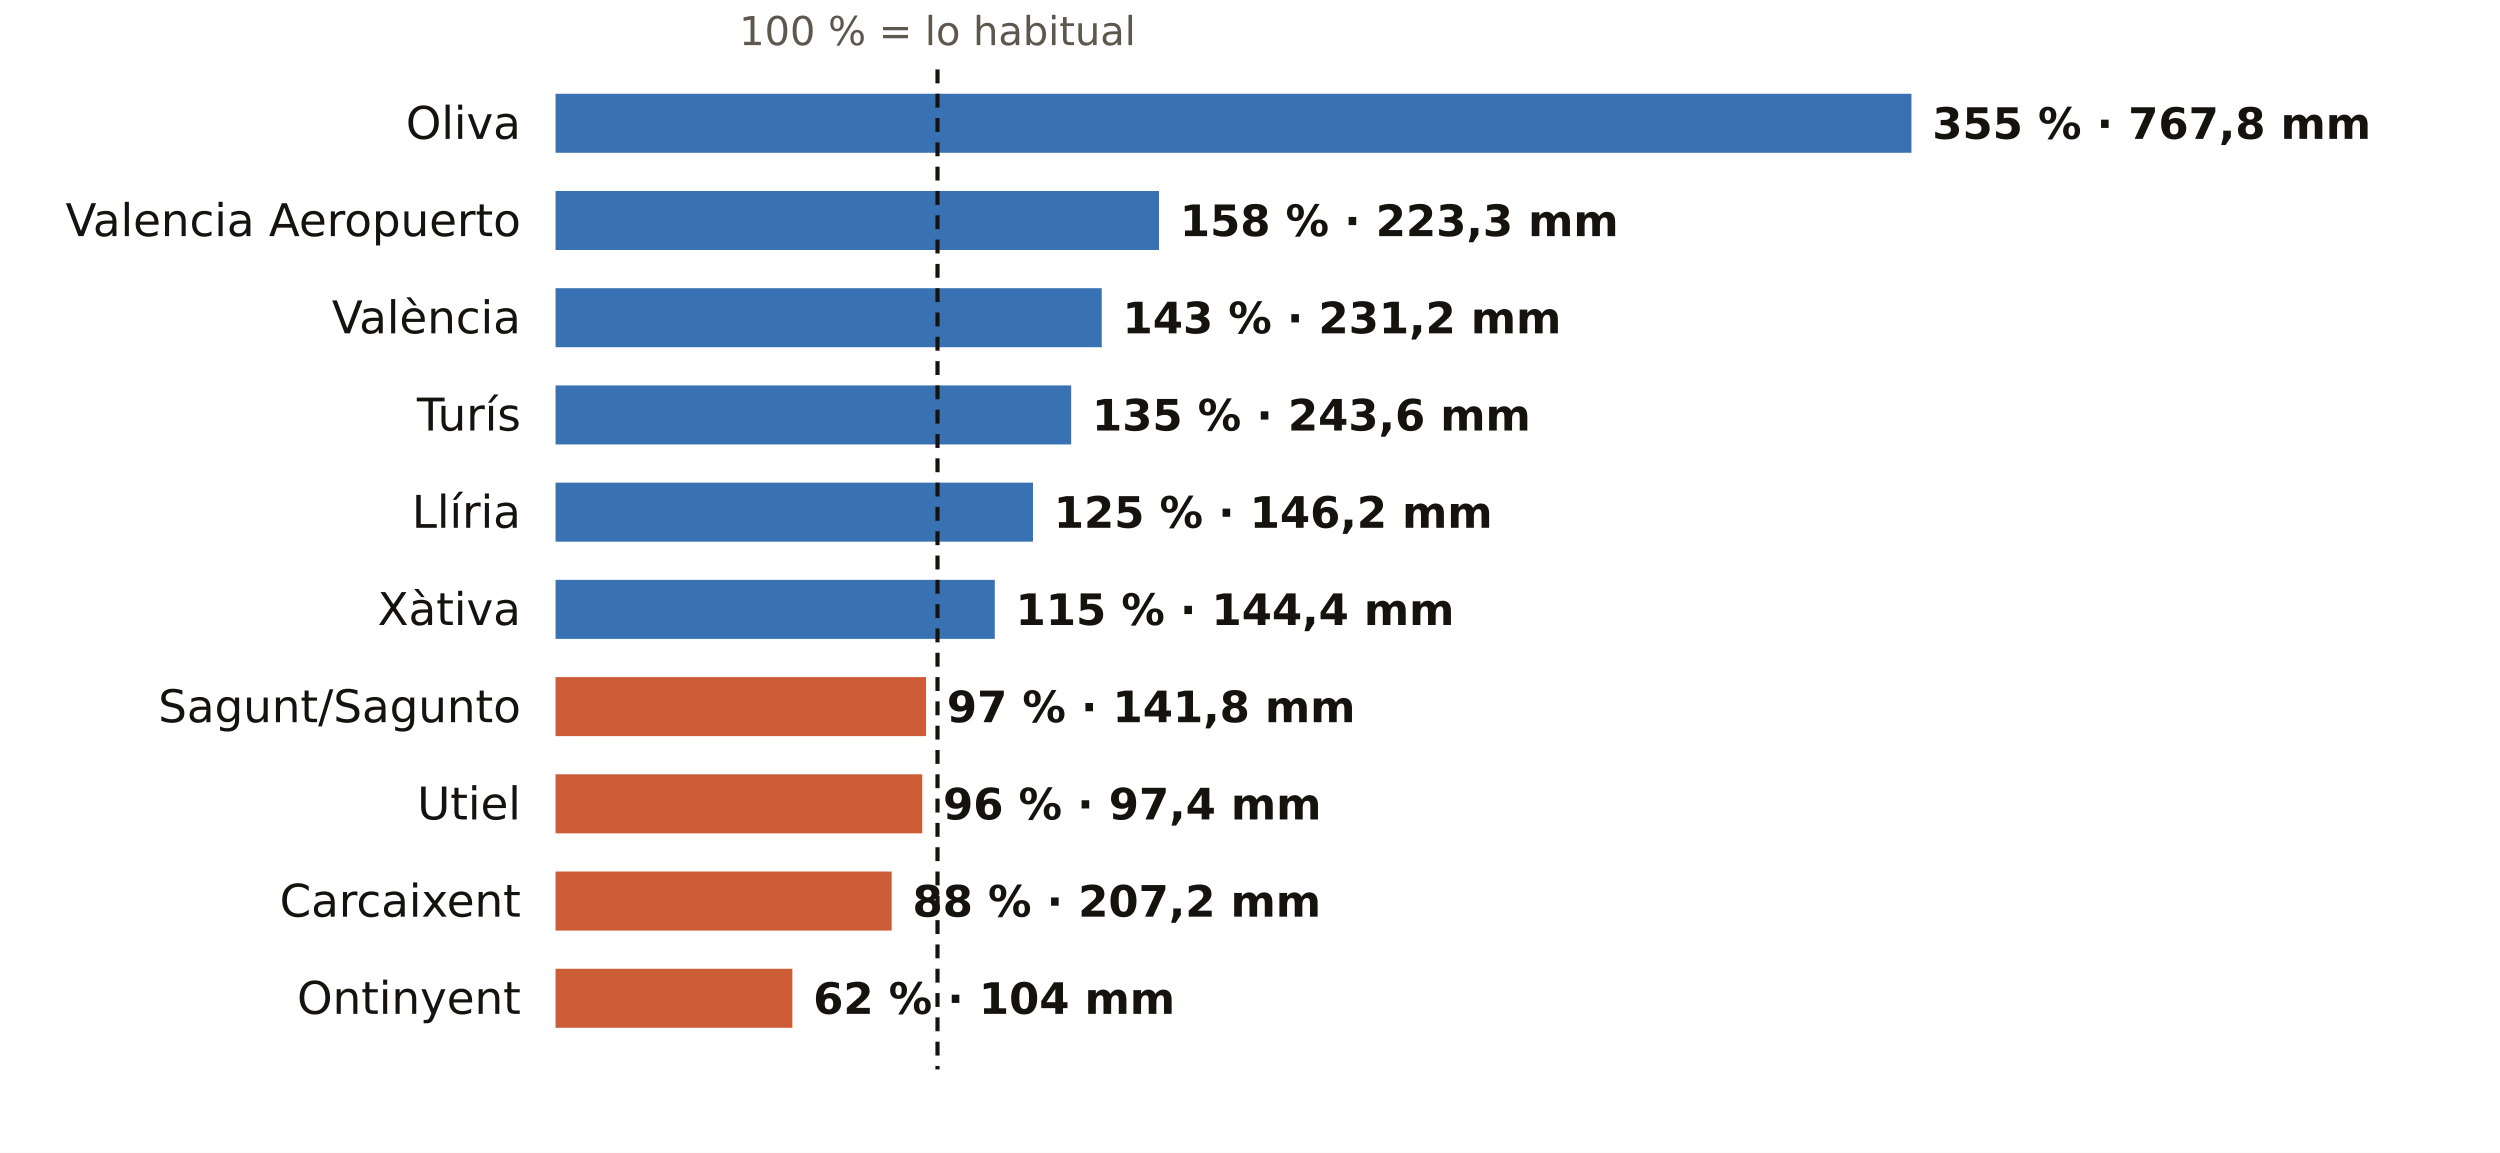
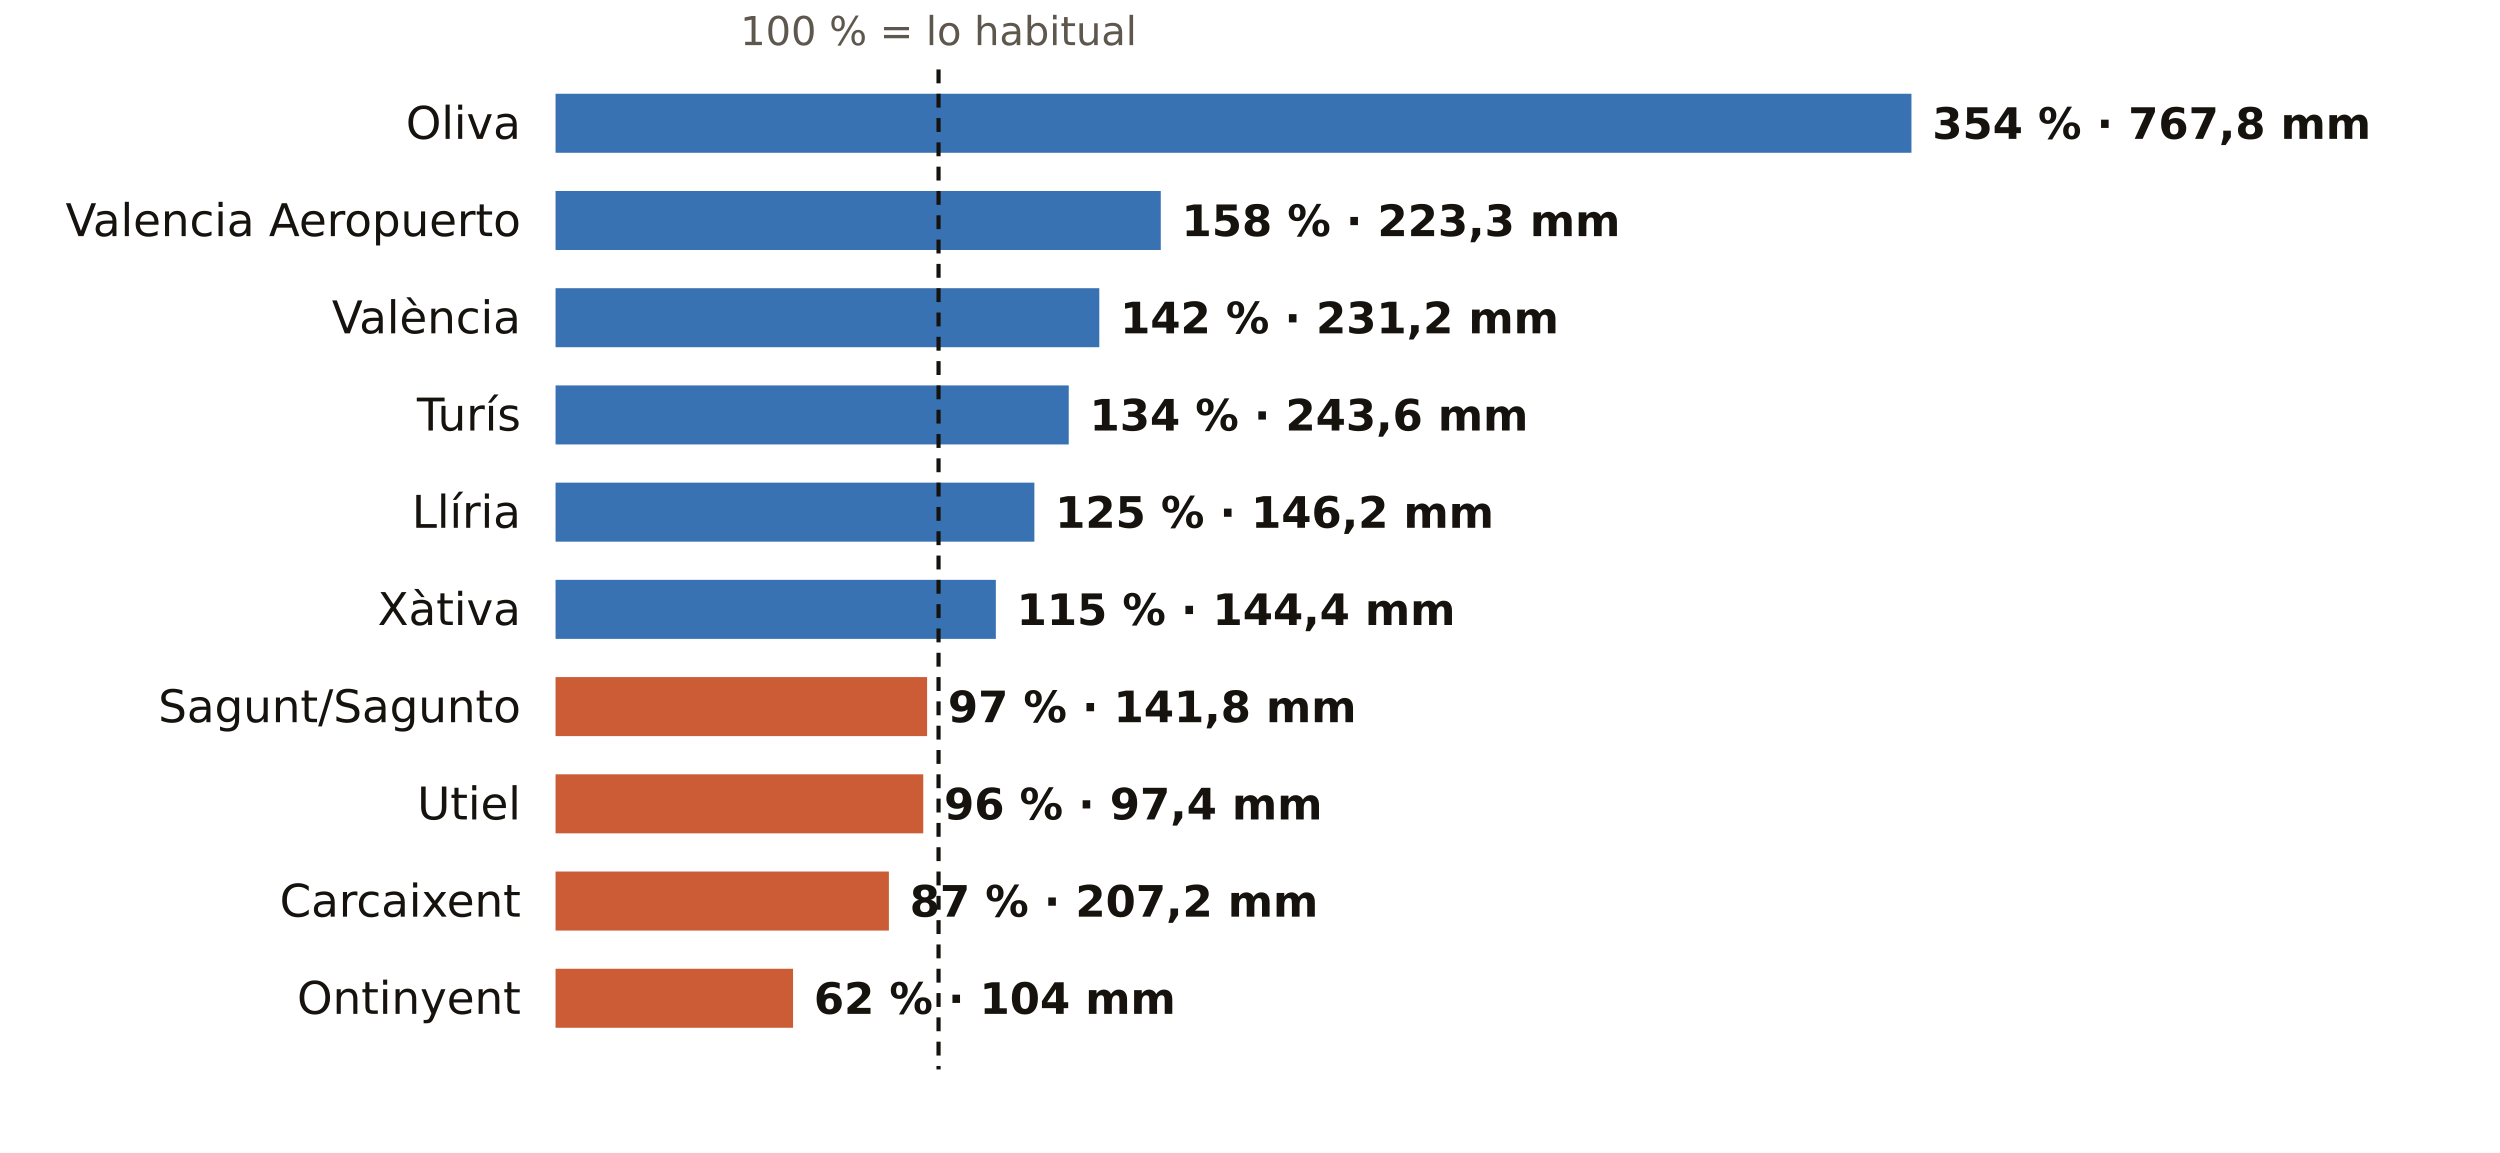
<svg xmlns="http://www.w3.org/2000/svg" viewBox="0 0 720 332" width="720" height="332" role="img" aria-label="El otoño en los pluviómetros de AEMET de Valencia: % de lo habitual">
  <rect width="720" height="332" fill="#FFFFFF" />
-   <text x="270.0" y="13.0" font-size="11.5" fill="#5E574E" text-anchor="middle" font-weight="400" font-family="Public Sans, DejaVu Sans, Arial, sans-serif">100 % = lo habitual</text>
+   <text x="270.3" y="13.0" font-size="11.5" fill="#5E574E" text-anchor="middle" font-weight="400" font-family="Public Sans, DejaVu Sans, Arial, sans-serif">100 % = lo habitual</text>
  <text x="150.0" y="40.0" font-size="13" fill="#16130F" text-anchor="end" font-weight="500" font-family="Public Sans, DejaVu Sans, Arial, sans-serif">Oliva</text>
  <rect x="160" y="27" width="390.5" height="17" fill="#1F5FA8" opacity="0.88" />
-   <text x="556.5" y="40.0" font-size="12.5" fill="#16130F" text-anchor="start" font-weight="600" font-family="Public Sans, DejaVu Sans, Arial, sans-serif">355 % · 767,8 mm</text>
+   <text x="556.5" y="40.0" font-size="12.5" fill="#16130F" text-anchor="start" font-weight="600" font-family="Public Sans, DejaVu Sans, Arial, sans-serif">354 % · 767,8 mm</text>
  <text x="150.0" y="68.0" font-size="13" fill="#16130F" text-anchor="end" font-weight="500" font-family="Public Sans, DejaVu Sans, Arial, sans-serif">Valencia Aeropuerto</text>
-   <rect x="160" y="55" width="173.8" height="17" fill="#1F5FA8" opacity="0.88" />
-   <text x="339.8" y="68.0" font-size="12.5" fill="#16130F" text-anchor="start" font-weight="600" font-family="Public Sans, DejaVu Sans, Arial, sans-serif">158 % · 223,3 mm</text>
+   <rect x="160" y="55" width="174.3" height="17" fill="#1F5FA8" opacity="0.88" />
+   <text x="340.3" y="68.0" font-size="12.5" fill="#16130F" text-anchor="start" font-weight="600" font-family="Public Sans, DejaVu Sans, Arial, sans-serif">158 % · 223,3 mm</text>
  <text x="150.0" y="96.0" font-size="13" fill="#16130F" text-anchor="end" font-weight="500" font-family="Public Sans, DejaVu Sans, Arial, sans-serif">València</text>
-   <rect x="160" y="83" width="157.3" height="17" fill="#1F5FA8" opacity="0.88" />
-   <text x="323.3" y="96.0" font-size="12.5" fill="#16130F" text-anchor="start" font-weight="600" font-family="Public Sans, DejaVu Sans, Arial, sans-serif">143 % · 231,2 mm</text>
+   <rect x="160" y="83" width="156.6" height="17" fill="#1F5FA8" opacity="0.88" />
+   <text x="322.6" y="96.0" font-size="12.5" fill="#16130F" text-anchor="start" font-weight="600" font-family="Public Sans, DejaVu Sans, Arial, sans-serif">142 % · 231,2 mm</text>
  <text x="150.0" y="124.0" font-size="13" fill="#16130F" text-anchor="end" font-weight="500" font-family="Public Sans, DejaVu Sans, Arial, sans-serif">Turís</text>
-   <rect x="160" y="111" width="148.5" height="17" fill="#1F5FA8" opacity="0.88" />
-   <text x="314.5" y="124.0" font-size="12.5" fill="#16130F" text-anchor="start" font-weight="600" font-family="Public Sans, DejaVu Sans, Arial, sans-serif">135 % · 243,6 mm</text>
+   <rect x="160" y="111" width="147.8" height="17" fill="#1F5FA8" opacity="0.88" />
+   <text x="313.8" y="124.0" font-size="12.5" fill="#16130F" text-anchor="start" font-weight="600" font-family="Public Sans, DejaVu Sans, Arial, sans-serif">134 % · 243,6 mm</text>
  <text x="150.0" y="152.0" font-size="13" fill="#16130F" text-anchor="end" font-weight="500" font-family="Public Sans, DejaVu Sans, Arial, sans-serif">Llíria</text>
-   <rect x="160" y="139" width="137.5" height="17" fill="#1F5FA8" opacity="0.88" />
-   <text x="303.5" y="152.0" font-size="12.5" fill="#16130F" text-anchor="start" font-weight="600" font-family="Public Sans, DejaVu Sans, Arial, sans-serif">125 % · 146,2 mm</text>
+   <rect x="160" y="139" width="137.9" height="17" fill="#1F5FA8" opacity="0.88" />
+   <text x="303.9" y="152.0" font-size="12.5" fill="#16130F" text-anchor="start" font-weight="600" font-family="Public Sans, DejaVu Sans, Arial, sans-serif">125 % · 146,2 mm</text>
  <text x="150.0" y="180.0" font-size="13" fill="#16130F" text-anchor="end" font-weight="500" font-family="Public Sans, DejaVu Sans, Arial, sans-serif">Xàtiva</text>
-   <rect x="160" y="167" width="126.5" height="17" fill="#1F5FA8" opacity="0.88" />
-   <text x="292.5" y="180.0" font-size="12.5" fill="#16130F" text-anchor="start" font-weight="600" font-family="Public Sans, DejaVu Sans, Arial, sans-serif">115 % · 144,4 mm</text>
+   <rect x="160" y="167" width="126.8" height="17" fill="#1F5FA8" opacity="0.88" />
+   <text x="292.8" y="180.0" font-size="12.5" fill="#16130F" text-anchor="start" font-weight="600" font-family="Public Sans, DejaVu Sans, Arial, sans-serif">115 % · 144,4 mm</text>
  <text x="150.0" y="208.0" font-size="13" fill="#16130F" text-anchor="end" font-weight="500" font-family="Public Sans, DejaVu Sans, Arial, sans-serif">Sagunt/Sagunto</text>
-   <rect x="160" y="195" width="106.7" height="17" fill="#C4461A" opacity="0.88" />
-   <text x="272.7" y="208.0" font-size="12.5" fill="#16130F" text-anchor="start" font-weight="600" font-family="Public Sans, DejaVu Sans, Arial, sans-serif">97 % · 141,8 mm</text>
+   <rect x="160" y="195" width="107.0" height="17" fill="#C4461A" opacity="0.88" />
+   <text x="273.0" y="208.0" font-size="12.5" fill="#16130F" text-anchor="start" font-weight="600" font-family="Public Sans, DejaVu Sans, Arial, sans-serif">97 % · 141,8 mm</text>
  <text x="150.0" y="236.0" font-size="13" fill="#16130F" text-anchor="end" font-weight="500" font-family="Public Sans, DejaVu Sans, Arial, sans-serif">Utiel</text>
-   <rect x="160" y="223" width="105.6" height="17" fill="#C4461A" opacity="0.88" />
-   <text x="271.6" y="236.0" font-size="12.5" fill="#16130F" text-anchor="start" font-weight="600" font-family="Public Sans, DejaVu Sans, Arial, sans-serif">96 % · 97,4 mm</text>
+   <rect x="160" y="223" width="105.9" height="17" fill="#C4461A" opacity="0.88" />
+   <text x="271.9" y="236.0" font-size="12.5" fill="#16130F" text-anchor="start" font-weight="600" font-family="Public Sans, DejaVu Sans, Arial, sans-serif">96 % · 97,4 mm</text>
  <text x="150.0" y="264.0" font-size="13" fill="#16130F" text-anchor="end" font-weight="500" font-family="Public Sans, DejaVu Sans, Arial, sans-serif">Carcaixent</text>
-   <rect x="160" y="251" width="96.8" height="17" fill="#C4461A" opacity="0.88" />
-   <text x="262.8" y="264.0" font-size="12.5" fill="#16130F" text-anchor="start" font-weight="600" font-family="Public Sans, DejaVu Sans, Arial, sans-serif">88 % · 207,2 mm</text>
+   <rect x="160" y="251" width="96.0" height="17" fill="#C4461A" opacity="0.88" />
+   <text x="262.0" y="264.0" font-size="12.5" fill="#16130F" text-anchor="start" font-weight="600" font-family="Public Sans, DejaVu Sans, Arial, sans-serif">87 % · 207,2 mm</text>
  <text x="150.0" y="292.0" font-size="13" fill="#16130F" text-anchor="end" font-weight="500" font-family="Public Sans, DejaVu Sans, Arial, sans-serif">Ontinyent</text>
-   <rect x="160" y="279" width="68.2" height="17" fill="#C4461A" opacity="0.88" />
-   <text x="234.2" y="292.0" font-size="12.5" fill="#16130F" text-anchor="start" font-weight="600" font-family="Public Sans, DejaVu Sans, Arial, sans-serif">62 % · 104 mm</text>
-   <line x1="270.0" x2="270.0" y1="20" y2="308" stroke="#16130F" stroke-width="1.2" stroke-dasharray="4 3" />
+   <rect x="160" y="279" width="68.4" height="17" fill="#C4461A" opacity="0.88" />
+   <text x="234.4" y="292.0" font-size="12.5" fill="#16130F" text-anchor="start" font-weight="600" font-family="Public Sans, DejaVu Sans, Arial, sans-serif">62 % · 104 mm</text>
+   <line x1="270.3" x2="270.3" y1="20" y2="308" stroke="#16130F" stroke-width="1.2" stroke-dasharray="4 3" />
</svg>
